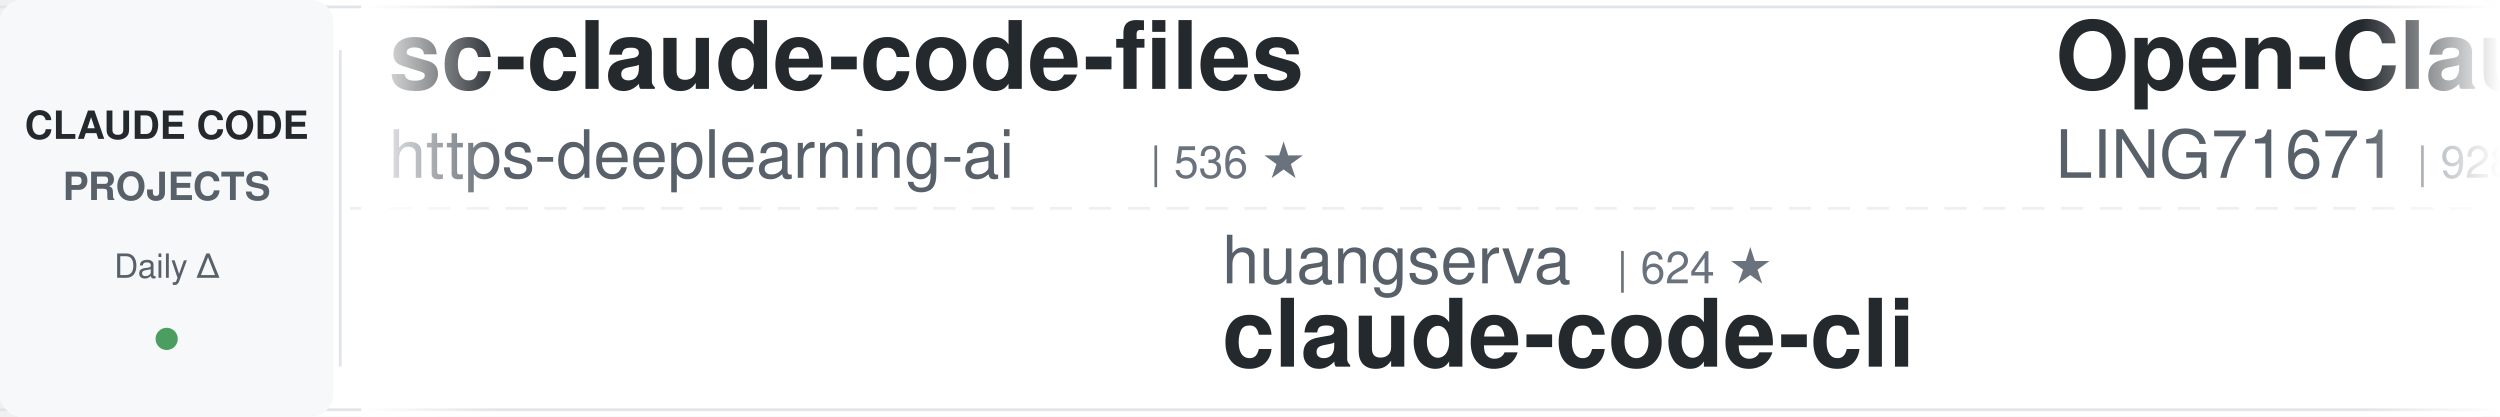
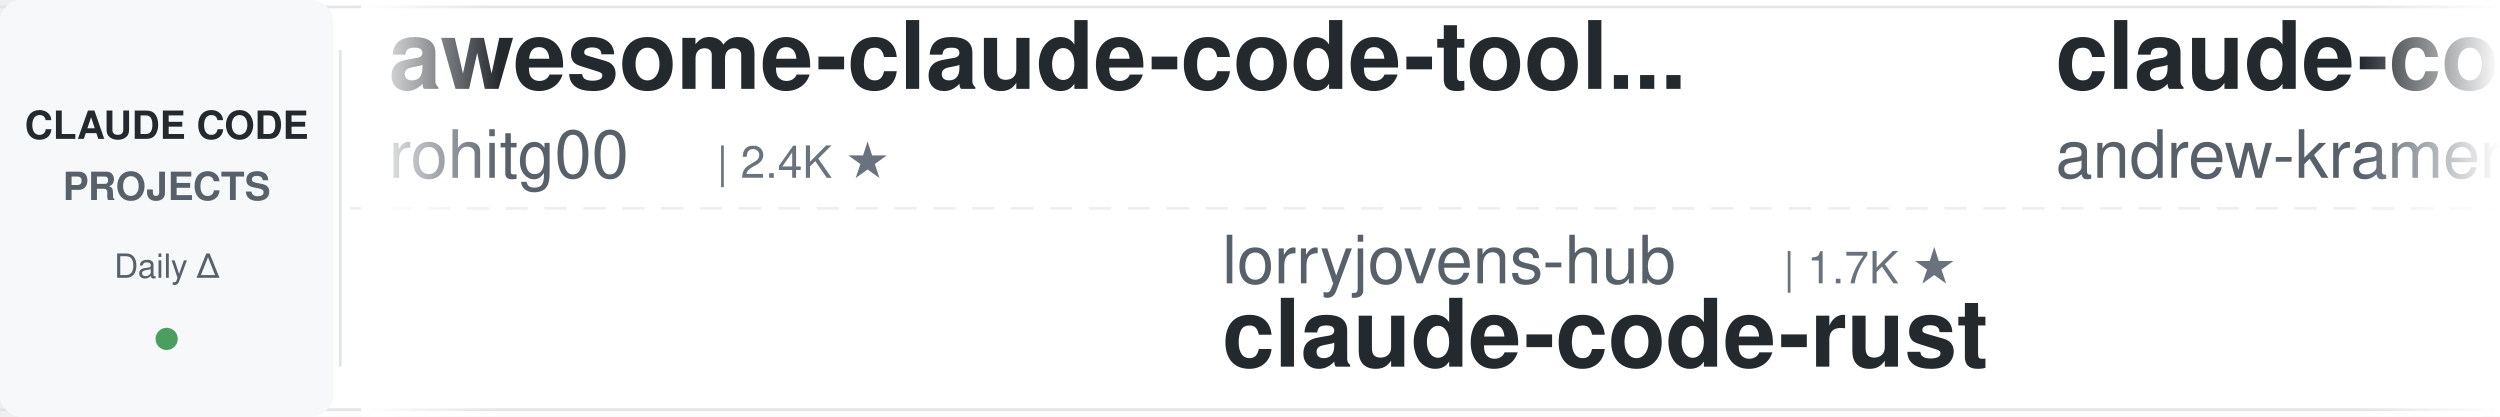
<svg xmlns="http://www.w3.org/2000/svg" width="900" height="150">
  <defs>
    <linearGradient id="leftFade" x1="0%" y1="0%" x2="100%" y2="0%">
      <stop offset="0%" style="stop-color:#ffffff;stop-opacity:1" />
      <stop offset="100%" style="stop-color:#ffffff;stop-opacity:0" />
    </linearGradient>
    <linearGradient id="rightFade" x1="0%" y1="0%" x2="100%" y2="0%">
      <stop offset="0%" style="stop-color:#ffffff;stop-opacity:0" />
      <stop offset="100%" style="stop-color:#ffffff;stop-opacity:1" />
    </linearGradient>
  </defs>
  <rect width="900" height="150" fill="#ffffff" rx="8" />
  <rect x="0" y="2" width="900" height="1" fill="#e1e4e8" />
  <rect x="0" y="147" width="900" height="1" fill="#e1e4e8" />
  <line x1="0" y1="75" x2="900" y2="75" stroke="#e1e4e8" stroke-width="1" stroke-dasharray="8 6" opacity="0.6" />
  <rect x="0" y="0" width="120" height="150" fill="#f6f8fa" rx="8" />
  <text x="60" y="50" font-family="-apple-system, BlinkMacSystemFont, 'Segoe UI', Helvetica, Arial, sans-serif" font-size="14" font-weight="600" fill="#24292e" text-anchor="middle">CLAUDE CODE</text>
  <text x="60" y="72" font-family="-apple-system, BlinkMacSystemFont, 'Segoe UI', Helvetica, Arial, sans-serif" font-size="14" font-weight="600" fill="#586069" text-anchor="middle">PROJECTS</text>
  <text x="60" y="100" font-family="-apple-system, BlinkMacSystemFont, 'Segoe UI', Helvetica, Arial, sans-serif" font-size="12" font-weight="500" fill="#586069" text-anchor="middle">Daily Δ</text>
  <circle cx="60" cy="122" r="4" fill="#22863a" opacity="0.8" />
  <rect x="122" y="18" width="1" height="114" fill="#e1e4e8" />
  <clipPath id="tickerClip">
    <rect x="130" y="0" width="770" height="150" />
  </clipPath>
  <g clip-path="url(#tickerClip)">
    <g id="tickerItems">
      <animateTransform attributeName="transform" attributeType="XML" type="translate" from="0 0" to="-3000 0" dur="54s" repeatCount="indefinite" />
      <g transform="translate(0, 0)">
-         <text x="140" y="32" font-family="-apple-system, BlinkMacSystemFont, 'Segoe UI', Helvetica, Arial, sans-serif" font-size="34" font-weight="600" fill="#24292e">sc-claude-code-files</text>
-         <text x="140" y="64" font-family="-apple-system, BlinkMacSystemFont, 'Segoe UI', Helvetica, Arial, sans-serif" font-size="24" font-weight="400" fill="#586069">https-deeplearning-ai</text>
-         <text x="414" y="64" font-family="-apple-system, BlinkMacSystemFont, 'Segoe UI', Helvetica, Arial, sans-serif" font-size="16" font-weight="500" fill="#6a737d">| 536 ★</text>
+         <text x="140" y="32" font-family="-apple-system, BlinkMacSystemFont, 'Segoe UI', Helvetica, Arial, sans-serif" font-size="34" font-weight="600" fill="#24292e">awesome-claude-code-tool...</text>
+         <text x="140" y="64" font-family="-apple-system, BlinkMacSystemFont, 'Segoe UI', Helvetica, Arial, sans-serif" font-size="24" font-weight="400" fill="#586069">rohitg00</text>
+         <text x="258" y="64" font-family="-apple-system, BlinkMacSystemFont, 'Segoe UI', Helvetica, Arial, sans-serif" font-size="16" font-weight="500" fill="#6a737d">| 2.4K ★</text>
      </g>
      <g transform="translate(300, 0)">
-         <text x="140" y="102" font-family="-apple-system, BlinkMacSystemFont, 'Segoe UI', Helvetica, Arial, sans-serif" font-size="24" font-weight="400" fill="#586069">huangserva</text>
-         <text x="282" y="102" font-family="-apple-system, BlinkMacSystemFont, 'Segoe UI', Helvetica, Arial, sans-serif" font-size="16" font-weight="500" fill="#6a737d">| 624 ★</text>
-         <text x="140" y="132" font-family="-apple-system, BlinkMacSystemFont, 'Segoe UI', Helvetica, Arial, sans-serif" font-size="34" font-weight="600" fill="#24292e">claude-code-cli</text>
+         <text x="140" y="102" font-family="-apple-system, BlinkMacSystemFont, 'Segoe UI', Helvetica, Arial, sans-serif" font-size="24" font-weight="400" fill="#586069">lorryjovens-hub</text>
+         <text x="342" y="102" font-family="-apple-system, BlinkMacSystemFont, 'Segoe UI', Helvetica, Arial, sans-serif" font-size="16" font-weight="500" fill="#6a737d">| 1.7K ★</text>
+         <text x="140" y="132" font-family="-apple-system, BlinkMacSystemFont, 'Segoe UI', Helvetica, Arial, sans-serif" font-size="34" font-weight="600" fill="#24292e">claude-code-rust</text>
      </g>
      <g transform="translate(600, 0)">
-         <text x="140" y="32" font-family="-apple-system, BlinkMacSystemFont, 'Segoe UI', Helvetica, Arial, sans-serif" font-size="34" font-weight="600" fill="#24292e">Open-ClaudeCode</text>
-         <text x="140" y="64" font-family="-apple-system, BlinkMacSystemFont, 'Segoe UI', Helvetica, Arial, sans-serif" font-size="24" font-weight="400" fill="#586069">LING71671</text>
-         <text x="270" y="64" font-family="-apple-system, BlinkMacSystemFont, 'Segoe UI', Helvetica, Arial, sans-serif" font-size="16" font-weight="500" fill="#6a737d">| 928 ★</text>
+         <text x="140" y="32" font-family="-apple-system, BlinkMacSystemFont, 'Segoe UI', Helvetica, Arial, sans-serif" font-size="34" font-weight="600" fill="#24292e">claude-code-source-build</text>
+         <text x="140" y="64" font-family="-apple-system, BlinkMacSystemFont, 'Segoe UI', Helvetica, Arial, sans-serif" font-size="24" font-weight="400" fill="#586069">andrew-kramer-inno</text>
+         <text x="378" y="64" font-family="-apple-system, BlinkMacSystemFont, 'Segoe UI', Helvetica, Arial, sans-serif" font-size="16" font-weight="500" fill="#6a737d">| 595 ★</text>
      </g>
      <g transform="translate(900, 0)">
-         <text x="140" y="102" font-family="-apple-system, BlinkMacSystemFont, 'Segoe UI', Helvetica, Arial, sans-serif" font-size="24" font-weight="400" fill="#586069">VILA-Lab</text>
-         <text x="258" y="102" font-family="-apple-system, BlinkMacSystemFont, 'Segoe UI', Helvetica, Arial, sans-serif" font-size="16" font-weight="500" fill="#6a737d">| 2.0K ★</text>
-         <text x="140" y="132" font-family="-apple-system, BlinkMacSystemFont, 'Segoe UI', Helvetica, Arial, sans-serif" font-size="34" font-weight="600" fill="#24292e">Dive-into-Claude-Code</text>
+         <text x="140" y="102" font-family="-apple-system, BlinkMacSystemFont, 'Segoe UI', Helvetica, Arial, sans-serif" font-size="24" font-weight="400" fill="#586069">Alishahryar1</text>
+         <text x="306" y="102" font-family="-apple-system, BlinkMacSystemFont, 'Segoe UI', Helvetica, Arial, sans-serif" font-size="16" font-weight="500" fill="#6a737d">| 42.4K ★</text>
+         <text x="140" y="132" font-family="-apple-system, BlinkMacSystemFont, 'Segoe UI', Helvetica, Arial, sans-serif" font-size="34" font-weight="600" fill="#24292e">free-claude-code</text>
      </g>
      <g transform="translate(1200, 0)">
-         <text x="140" y="32" font-family="-apple-system, BlinkMacSystemFont, 'Segoe UI', Helvetica, Arial, sans-serif" font-size="34" font-weight="600" fill="#24292e">claude-code-proxy</text>
-         <text x="140" y="64" font-family="-apple-system, BlinkMacSystemFont, 'Segoe UI', Helvetica, Arial, sans-serif" font-size="24" font-weight="400" fill="#586069">fuergaosi233</text>
-         <text x="306" y="64" font-family="-apple-system, BlinkMacSystemFont, 'Segoe UI', Helvetica, Arial, sans-serif" font-size="16" font-weight="500" fill="#6a737d">| 2.8K ★</text>
+         <text x="140" y="32" font-family="-apple-system, BlinkMacSystemFont, 'Segoe UI', Helvetica, Arial, sans-serif" font-size="34" font-weight="600" fill="#24292e">claude-code-source</text>
+         <text x="140" y="64" font-family="-apple-system, BlinkMacSystemFont, 'Segoe UI', Helvetica, Arial, sans-serif" font-size="24" font-weight="400" fill="#586069">hangsman</text>
+         <text x="258" y="64" font-family="-apple-system, BlinkMacSystemFont, 'Segoe UI', Helvetica, Arial, sans-serif" font-size="16" font-weight="500" fill="#6a737d">| 787 ★</text>
      </g>
      <g transform="translate(1500, 0)">
-         <text x="140" y="102" font-family="-apple-system, BlinkMacSystemFont, 'Segoe UI', Helvetica, Arial, sans-serif" font-size="24" font-weight="400" fill="#586069">AprilNEA</text>
-         <text x="258" y="102" font-family="-apple-system, BlinkMacSystemFont, 'Segoe UI', Helvetica, Arial, sans-serif" font-size="16" font-weight="500" fill="#6a737d">| 392 ★</text>
-         <text x="140" y="132" font-family="-apple-system, BlinkMacSystemFont, 'Segoe UI', Helvetica, Arial, sans-serif" font-size="34" font-weight="600" fill="#24292e">claude-code-source</text>
+         <text x="140" y="102" font-family="-apple-system, BlinkMacSystemFont, 'Segoe UI', Helvetica, Arial, sans-serif" font-size="24" font-weight="400" fill="#586069">disler</text>
+         <text x="234" y="102" font-family="-apple-system, BlinkMacSystemFont, 'Segoe UI', Helvetica, Arial, sans-serif" font-size="16" font-weight="500" fill="#6a737d">| 3.9K ★</text>
+         <text x="140" y="132" font-family="-apple-system, BlinkMacSystemFont, 'Segoe UI', Helvetica, Arial, sans-serif" font-size="34" font-weight="600" fill="#24292e">claude-code-hooks-master...</text>
      </g>
      <g transform="translate(1800, 0)">
-         <text x="140" y="32" font-family="-apple-system, BlinkMacSystemFont, 'Segoe UI', Helvetica, Arial, sans-serif" font-size="34" font-weight="600" fill="#24292e">claude-howto</text>
-         <text x="140" y="64" font-family="-apple-system, BlinkMacSystemFont, 'Segoe UI', Helvetica, Arial, sans-serif" font-size="24" font-weight="400" fill="#586069">luongnv89</text>
-         <text x="270" y="64" font-family="-apple-system, BlinkMacSystemFont, 'Segoe UI', Helvetica, Arial, sans-serif" font-size="16" font-weight="500" fill="#6a737d">| 40.6K ★</text>
+         <text x="140" y="32" font-family="-apple-system, BlinkMacSystemFont, 'Segoe UI', Helvetica, Arial, sans-serif" font-size="34" font-weight="600" fill="#24292e">claude-code-showcase</text>
+         <text x="140" y="64" font-family="-apple-system, BlinkMacSystemFont, 'Segoe UI', Helvetica, Arial, sans-serif" font-size="24" font-weight="400" fill="#586069">ChrisWiles</text>
+         <text x="282" y="64" font-family="-apple-system, BlinkMacSystemFont, 'Segoe UI', Helvetica, Arial, sans-serif" font-size="16" font-weight="500" fill="#6a737d">| 6.0K ★</text>
      </g>
      <g transform="translate(2100, 0)">
-         <text x="140" y="102" font-family="-apple-system, BlinkMacSystemFont, 'Segoe UI', Helvetica, Arial, sans-serif" font-size="24" font-weight="400" fill="#586069">darcyegb</text>
-         <text x="258" y="102" font-family="-apple-system, BlinkMacSystemFont, 'Segoe UI', Helvetica, Arial, sans-serif" font-size="16" font-weight="500" fill="#6a737d">| 750 ★</text>
-         <text x="140" y="132" font-family="-apple-system, BlinkMacSystemFont, 'Segoe UI', Helvetica, Arial, sans-serif" font-size="34" font-weight="600" fill="#24292e">ClaudeCodeAgents</text>
+         <text x="140" y="102" font-family="-apple-system, BlinkMacSystemFont, 'Segoe UI', Helvetica, Arial, sans-serif" font-size="24" font-weight="400" fill="#586069">repowise-dev</text>
+         <text x="306" y="102" font-family="-apple-system, BlinkMacSystemFont, 'Segoe UI', Helvetica, Arial, sans-serif" font-size="16" font-weight="500" fill="#6a737d">| 1.2K ★</text>
+         <text x="140" y="132" font-family="-apple-system, BlinkMacSystemFont, 'Segoe UI', Helvetica, Arial, sans-serif" font-size="34" font-weight="600" fill="#24292e">claude-code-prompts</text>
      </g>
      <g transform="translate(2400, 0)">
-         <text x="140" y="32" font-family="-apple-system, BlinkMacSystemFont, 'Segoe UI', Helvetica, Arial, sans-serif" font-size="34" font-weight="600" fill="#24292e">claude-code-base-action</text>
-         <text x="140" y="64" font-family="-apple-system, BlinkMacSystemFont, 'Segoe UI', Helvetica, Arial, sans-serif" font-size="24" font-weight="400" fill="#586069">anthropics</text>
-         <text x="282" y="64" font-family="-apple-system, BlinkMacSystemFont, 'Segoe UI', Helvetica, Arial, sans-serif" font-size="16" font-weight="500" fill="#6a737d">| 927 ★</text>
+         <text x="140" y="32" font-family="-apple-system, BlinkMacSystemFont, 'Segoe UI', Helvetica, Arial, sans-serif" font-size="34" font-weight="600" fill="#24292e">pi-vs-claude-code</text>
+         <text x="140" y="64" font-family="-apple-system, BlinkMacSystemFont, 'Segoe UI', Helvetica, Arial, sans-serif" font-size="24" font-weight="400" fill="#586069">disler</text>
+         <text x="234" y="64" font-family="-apple-system, BlinkMacSystemFont, 'Segoe UI', Helvetica, Arial, sans-serif" font-size="16" font-weight="500" fill="#6a737d">| 1.5K ★</text>
      </g>
      <g transform="translate(2700, 0)">
-         <text x="140" y="102" font-family="-apple-system, BlinkMacSystemFont, 'Segoe UI', Helvetica, Arial, sans-serif" font-size="24" font-weight="400" fill="#586069">ding113</text>
-         <text x="246" y="102" font-family="-apple-system, BlinkMacSystemFont, 'Segoe UI', Helvetica, Arial, sans-serif" font-size="16" font-weight="500" fill="#6a737d">| 3.3K ★</text>
-         <text x="140" y="132" font-family="-apple-system, BlinkMacSystemFont, 'Segoe UI', Helvetica, Arial, sans-serif" font-size="34" font-weight="600" fill="#24292e">claude-code-hub</text>
+         <text x="140" y="102" font-family="-apple-system, BlinkMacSystemFont, 'Segoe UI', Helvetica, Arial, sans-serif" font-size="24" font-weight="400" fill="#586069">nicedreamzapp</text>
+         <text x="318" y="102" font-family="-apple-system, BlinkMacSystemFont, 'Segoe UI', Helvetica, Arial, sans-serif" font-size="16" font-weight="500" fill="#6a737d">| 3.0K ★</text>
+         <text x="140" y="132" font-family="-apple-system, BlinkMacSystemFont, 'Segoe UI', Helvetica, Arial, sans-serif" font-size="34" font-weight="600" fill="#24292e">claude-code-local</text>
      </g>
      <g transform="translate(3000, 0)">
-         <text x="140" y="32" font-family="-apple-system, BlinkMacSystemFont, 'Segoe UI', Helvetica, Arial, sans-serif" font-size="34" font-weight="600" fill="#24292e">sc-claude-code-files</text>
-         <text x="140" y="64" font-family="-apple-system, BlinkMacSystemFont, 'Segoe UI', Helvetica, Arial, sans-serif" font-size="24" font-weight="400" fill="#586069">https-deeplearning-ai</text>
-         <text x="414" y="64" font-family="-apple-system, BlinkMacSystemFont, 'Segoe UI', Helvetica, Arial, sans-serif" font-size="16" font-weight="500" fill="#6a737d">| 536 ★</text>
+         <text x="140" y="32" font-family="-apple-system, BlinkMacSystemFont, 'Segoe UI', Helvetica, Arial, sans-serif" font-size="34" font-weight="600" fill="#24292e">awesome-claude-code-tool...</text>
+         <text x="140" y="64" font-family="-apple-system, BlinkMacSystemFont, 'Segoe UI', Helvetica, Arial, sans-serif" font-size="24" font-weight="400" fill="#586069">rohitg00</text>
+         <text x="258" y="64" font-family="-apple-system, BlinkMacSystemFont, 'Segoe UI', Helvetica, Arial, sans-serif" font-size="16" font-weight="500" fill="#6a737d">| 2.4K ★</text>
      </g>
      <g transform="translate(3300, 0)">
-         <text x="140" y="102" font-family="-apple-system, BlinkMacSystemFont, 'Segoe UI', Helvetica, Arial, sans-serif" font-size="24" font-weight="400" fill="#586069">huangserva</text>
-         <text x="282" y="102" font-family="-apple-system, BlinkMacSystemFont, 'Segoe UI', Helvetica, Arial, sans-serif" font-size="16" font-weight="500" fill="#6a737d">| 624 ★</text>
-         <text x="140" y="132" font-family="-apple-system, BlinkMacSystemFont, 'Segoe UI', Helvetica, Arial, sans-serif" font-size="34" font-weight="600" fill="#24292e">claude-code-cli</text>
+         <text x="140" y="102" font-family="-apple-system, BlinkMacSystemFont, 'Segoe UI', Helvetica, Arial, sans-serif" font-size="24" font-weight="400" fill="#586069">lorryjovens-hub</text>
+         <text x="342" y="102" font-family="-apple-system, BlinkMacSystemFont, 'Segoe UI', Helvetica, Arial, sans-serif" font-size="16" font-weight="500" fill="#6a737d">| 1.7K ★</text>
+         <text x="140" y="132" font-family="-apple-system, BlinkMacSystemFont, 'Segoe UI', Helvetica, Arial, sans-serif" font-size="34" font-weight="600" fill="#24292e">claude-code-rust</text>
      </g>
      <g transform="translate(3600, 0)">
-         <text x="140" y="32" font-family="-apple-system, BlinkMacSystemFont, 'Segoe UI', Helvetica, Arial, sans-serif" font-size="34" font-weight="600" fill="#24292e">Open-ClaudeCode</text>
-         <text x="140" y="64" font-family="-apple-system, BlinkMacSystemFont, 'Segoe UI', Helvetica, Arial, sans-serif" font-size="24" font-weight="400" fill="#586069">LING71671</text>
-         <text x="270" y="64" font-family="-apple-system, BlinkMacSystemFont, 'Segoe UI', Helvetica, Arial, sans-serif" font-size="16" font-weight="500" fill="#6a737d">| 928 ★</text>
+         <text x="140" y="32" font-family="-apple-system, BlinkMacSystemFont, 'Segoe UI', Helvetica, Arial, sans-serif" font-size="34" font-weight="600" fill="#24292e">claude-code-source-build</text>
+         <text x="140" y="64" font-family="-apple-system, BlinkMacSystemFont, 'Segoe UI', Helvetica, Arial, sans-serif" font-size="24" font-weight="400" fill="#586069">andrew-kramer-inno</text>
+         <text x="378" y="64" font-family="-apple-system, BlinkMacSystemFont, 'Segoe UI', Helvetica, Arial, sans-serif" font-size="16" font-weight="500" fill="#6a737d">| 595 ★</text>
      </g>
      <g transform="translate(3900, 0)">
-         <text x="140" y="102" font-family="-apple-system, BlinkMacSystemFont, 'Segoe UI', Helvetica, Arial, sans-serif" font-size="24" font-weight="400" fill="#586069">VILA-Lab</text>
-         <text x="258" y="102" font-family="-apple-system, BlinkMacSystemFont, 'Segoe UI', Helvetica, Arial, sans-serif" font-size="16" font-weight="500" fill="#6a737d">| 2.0K ★</text>
-         <text x="140" y="132" font-family="-apple-system, BlinkMacSystemFont, 'Segoe UI', Helvetica, Arial, sans-serif" font-size="34" font-weight="600" fill="#24292e">Dive-into-Claude-Code</text>
+         <text x="140" y="102" font-family="-apple-system, BlinkMacSystemFont, 'Segoe UI', Helvetica, Arial, sans-serif" font-size="24" font-weight="400" fill="#586069">Alishahryar1</text>
+         <text x="306" y="102" font-family="-apple-system, BlinkMacSystemFont, 'Segoe UI', Helvetica, Arial, sans-serif" font-size="16" font-weight="500" fill="#6a737d">| 42.4K ★</text>
+         <text x="140" y="132" font-family="-apple-system, BlinkMacSystemFont, 'Segoe UI', Helvetica, Arial, sans-serif" font-size="34" font-weight="600" fill="#24292e">free-claude-code</text>
      </g>
    </g>
  </g>
  <rect x="130" y="0" width="50" height="150" fill="url(#leftFade)" />
  <rect x="850" y="0" width="50" height="150" fill="url(#rightFade)" />
</svg>
